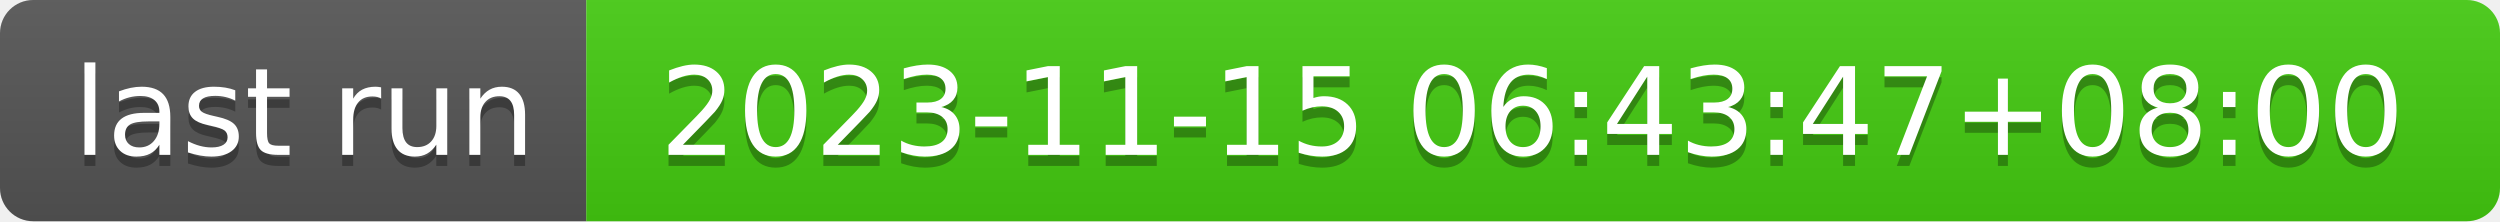
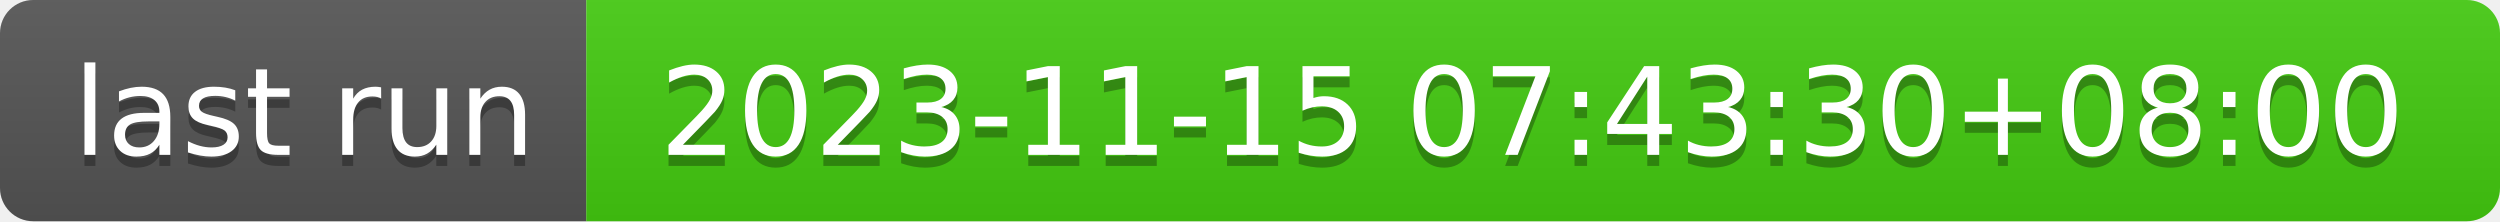
- <svg xmlns="http://www.w3.org/2000/svg" width="226" height="20" role="img" aria-label="last run: 2023-11-15 06:43:47+08:00">
+ <svg xmlns="http://www.w3.org/2000/svg" width="226" height="20" role="img" aria-label="last run: 2023-11-15 07:43:30+08:00">
  <linearGradient id="s" x2="0" y2="100%">
    <stop offset="0" stop-color="#bbb" stop-opacity=".1" />
    <stop offset="1" stop-opacity=".1" />
  </linearGradient>
  <clipPath id="r">
    <rect width="226" height="20" rx="3" fill="#fff" />
  </clipPath>
  <g clip-path="url(#r)">
    <rect width="53" height="20" fill="#555" />
    <rect x="53" width="173" height="20" fill="#4c1" />
    <rect width="226" height="20" fill="url(#s)" />
  </g>
  <g fill="#fff" text-anchor="middle" font-family="Verdana,Geneva,DejaVu Sans,sans-serif" text-rendering="geometricPrecision" font-size="110">
    <text aria-hidden="true" x="275" y="150" fill="#010101" fill-opacity=".3" transform="scale(.1)" textLength="430">last run</text>
    <text x="275" y="140" transform="scale(.1)" fill="#fff" textLength="430">last run</text>
-     <text aria-hidden="true" x="1385" y="150" fill="#010101" fill-opacity=".3" transform="scale(.1)" textLength="1630">2023-11-15 06:43:47+08:00</text>
-     <text x="1385" y="140" transform="scale(.1)" fill="#fff" textLength="1630">2023-11-15 06:43:47+08:00</text>
+     <text aria-hidden="true" x="1385" y="150" fill="#010101" fill-opacity=".3" transform="scale(.1)" textLength="1630">2023-11-15 07:43:30+08:00</text>
+     <text x="1385" y="140" transform="scale(.1)" fill="#fff" textLength="1630">2023-11-15 07:43:30+08:00</text>
  </g>
</svg>
